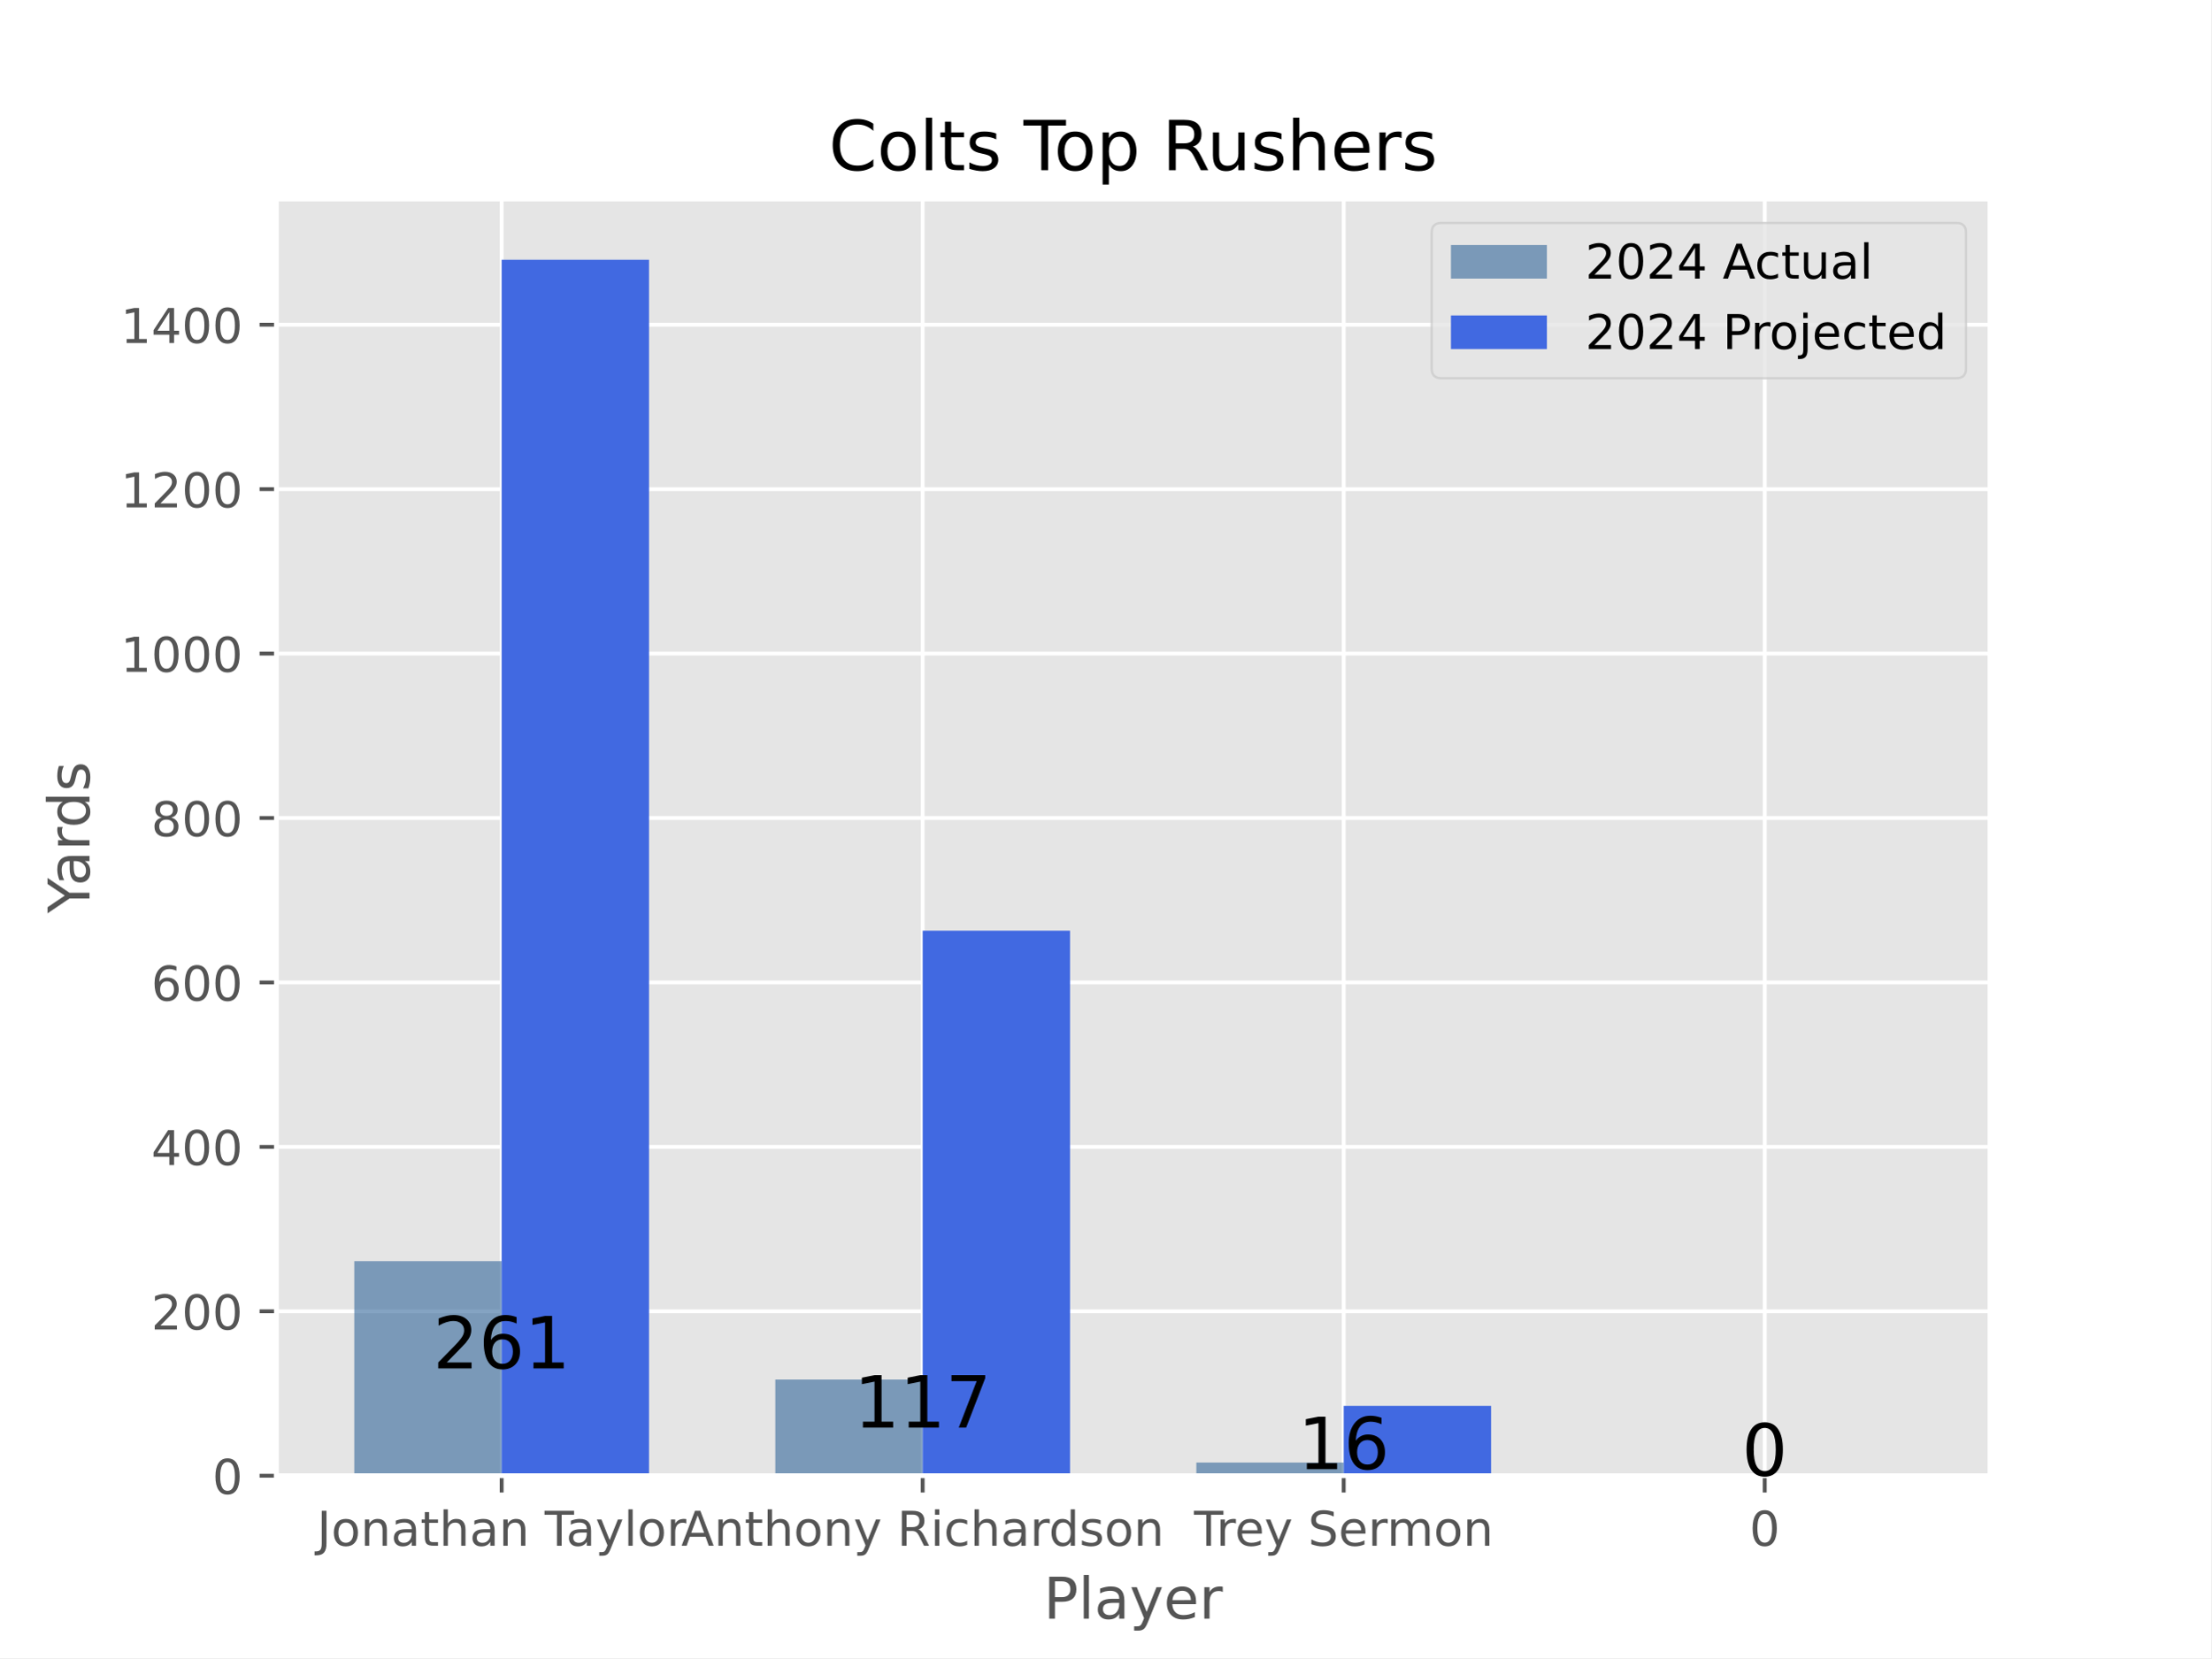
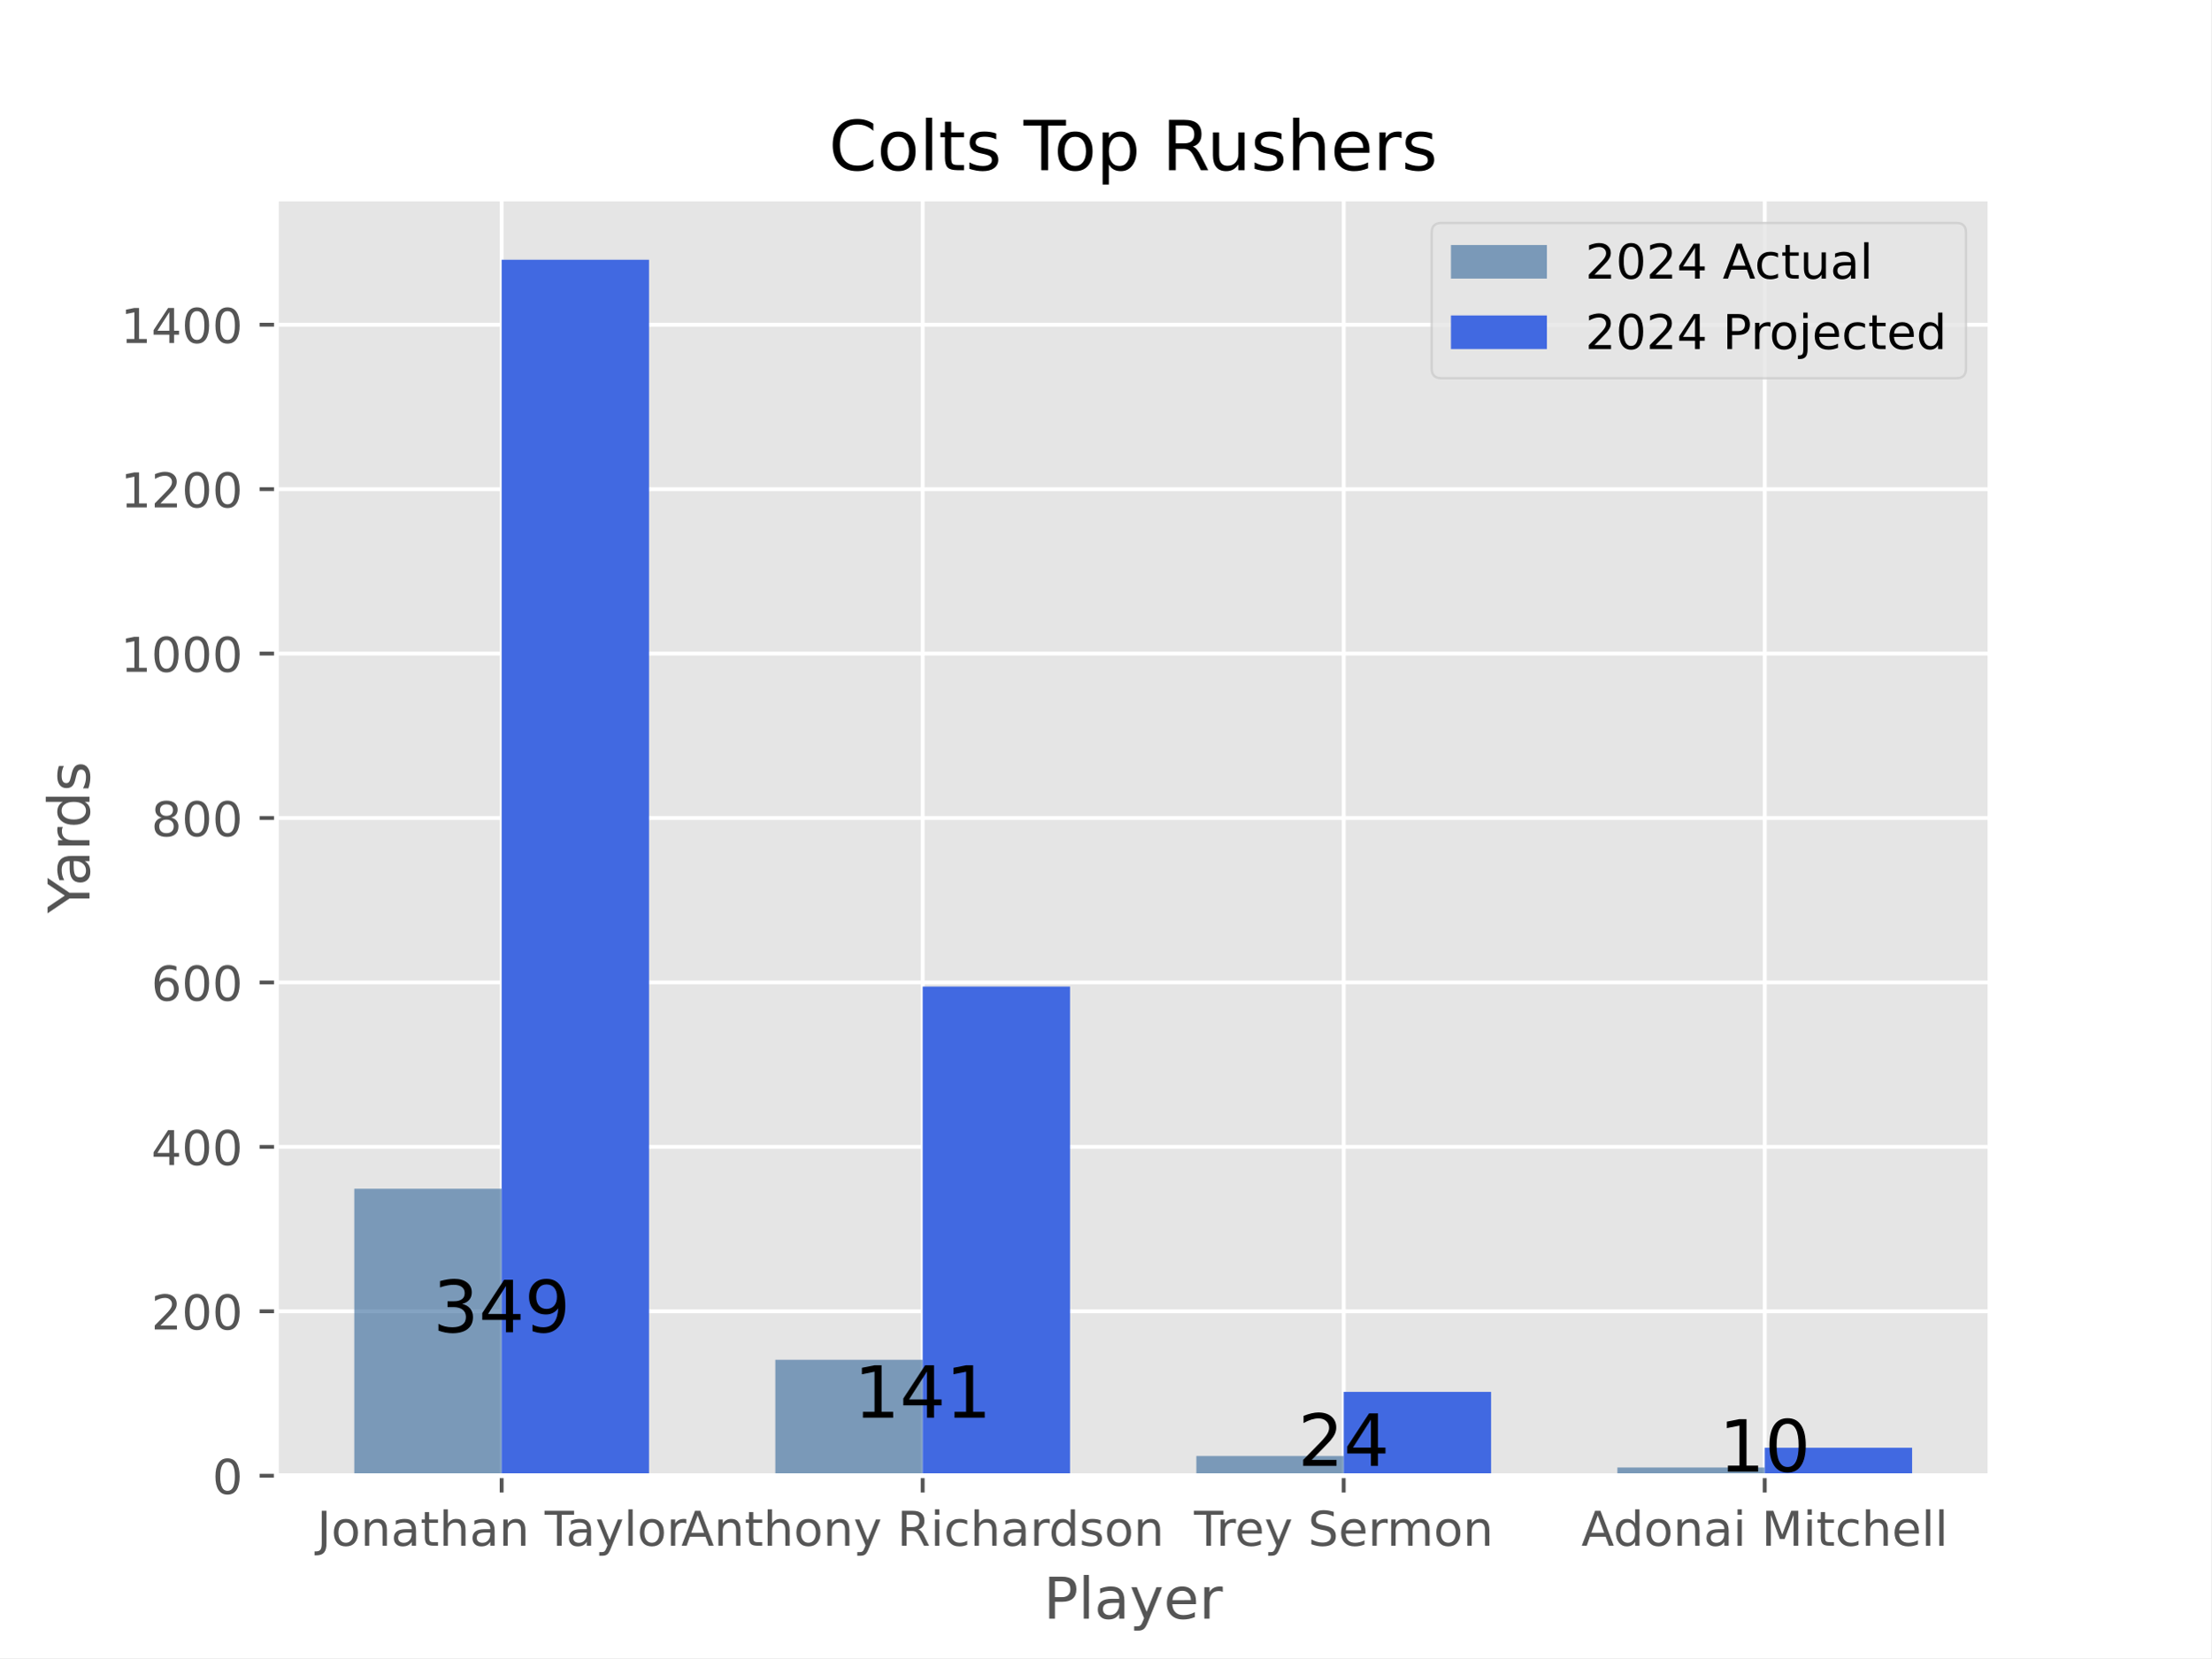
<svg xmlns="http://www.w3.org/2000/svg" xmlns:xlink="http://www.w3.org/1999/xlink" width="460.8pt" height="345.6pt" viewBox="0 0 460.8 345.6" version="1.1">
  <defs>
    <style type="text/css">*{stroke-linejoin: round; stroke-linecap: butt}</style>
  </defs>
  <g id="figure_1">
    <g id="patch_1">
      <path d="M 0 345.6  L 460.8 345.6  L 460.8 0  L 0 0  z " style="fill: #ffffff" />
    </g>
    <g id="axes_1">
      <g id="patch_2">
        <path d="M 57.6 307.584  L 414.72 307.584  L 414.72 41.472  L 57.6 41.472  z " style="fill: #e5e5e5" />
      </g>
      <g id="matplotlib.axis_1">
        <g id="xtick_1">
          <g id="line2d_1">
-             <path d="M 104.543 307.584  L 104.543 41.472  " clip-path="url(#p1ad3426252)" style="fill: none; stroke: #ffffff; stroke-width: 0.8; stroke-linecap: square" />
+             <path d="M 104.543 307.584  L 104.543 41.472  " clip-path="url(#pc66c297c2c)" style="fill: none; stroke: #ffffff; stroke-width: 0.8; stroke-linecap: square" />
          </g>
          <g id="line2d_2">
            <defs>
-               <path id="md86fd05b37" d="M 0 0  L 0 3.5  " style="stroke: #555555; stroke-width: 0.8" />
+               <path id="m00973cc749" d="M 0 0  L 0 3.5  " style="stroke: #555555; stroke-width: 0.8" />
            </defs>
            <g>
-               <use xlink:href="#md86fd05b37" x="104.543" y="307.584" style="fill: #555555; stroke: #555555; stroke-width: 0.8" />
+               <use xlink:href="#m00973cc749" x="104.543" y="307.584" style="fill: #555555; stroke: #555555; stroke-width: 0.8" />
            </g>
          </g>
          <g id="text_1">
            <g style="fill: #555555" transform="translate(66.06907 322.1824) scale(0.1 -0.1)">
              <defs>
                <path id="DejaVuSans-4a" d="M 628 4666  L 1259 4666  L 1259 325  Q 1259 -519 939 -900  Q 619 -1281 -91 -1281  L -331 -1281  L -331 -750  L -134 -750  Q 284 -750 456 -515  Q 628 -281 628 325  L 628 4666  z " transform="scale(0.015625)" />
                <path id="DejaVuSans-6f" d="M 1959 3097  Q 1497 3097 1228 2736  Q 959 2375 959 1747  Q 959 1119 1226 758  Q 1494 397 1959 397  Q 2419 397 2687 759  Q 2956 1122 2956 1747  Q 2956 2369 2687 2733  Q 2419 3097 1959 3097  z M 1959 3584  Q 2709 3584 3137 3096  Q 3566 2609 3566 1747  Q 3566 888 3137 398  Q 2709 -91 1959 -91  Q 1206 -91 779 398  Q 353 888 353 1747  Q 353 2609 779 3096  Q 1206 3584 1959 3584  z " transform="scale(0.015625)" />
                <path id="DejaVuSans-6e" d="M 3513 2113  L 3513 0  L 2938 0  L 2938 2094  Q 2938 2591 2744 2837  Q 2550 3084 2163 3084  Q 1697 3084 1428 2787  Q 1159 2491 1159 1978  L 1159 0  L 581 0  L 581 3500  L 1159 3500  L 1159 2956  Q 1366 3272 1645 3428  Q 1925 3584 2291 3584  Q 2894 3584 3203 3211  Q 3513 2838 3513 2113  z " transform="scale(0.015625)" />
                <path id="DejaVuSans-61" d="M 2194 1759  Q 1497 1759 1228 1600  Q 959 1441 959 1056  Q 959 750 1161 570  Q 1363 391 1709 391  Q 2188 391 2477 730  Q 2766 1069 2766 1631  L 2766 1759  L 2194 1759  z M 3341 1997  L 3341 0  L 2766 0  L 2766 531  Q 2569 213 2275 61  Q 1981 -91 1556 -91  Q 1019 -91 701 211  Q 384 513 384 1019  Q 384 1609 779 1909  Q 1175 2209 1959 2209  L 2766 2209  L 2766 2266  Q 2766 2663 2505 2880  Q 2244 3097 1772 3097  Q 1472 3097 1187 3025  Q 903 2953 641 2809  L 641 3341  Q 956 3463 1253 3523  Q 1550 3584 1831 3584  Q 2591 3584 2966 3190  Q 3341 2797 3341 1997  z " transform="scale(0.015625)" />
                <path id="DejaVuSans-74" d="M 1172 4494  L 1172 3500  L 2356 3500  L 2356 3053  L 1172 3053  L 1172 1153  Q 1172 725 1289 603  Q 1406 481 1766 481  L 2356 481  L 2356 0  L 1766 0  Q 1100 0 847 248  Q 594 497 594 1153  L 594 3053  L 172 3053  L 172 3500  L 594 3500  L 594 4494  L 1172 4494  z " transform="scale(0.015625)" />
                <path id="DejaVuSans-68" d="M 3513 2113  L 3513 0  L 2938 0  L 2938 2094  Q 2938 2591 2744 2837  Q 2550 3084 2163 3084  Q 1697 3084 1428 2787  Q 1159 2491 1159 1978  L 1159 0  L 581 0  L 581 4863  L 1159 4863  L 1159 2956  Q 1366 3272 1645 3428  Q 1925 3584 2291 3584  Q 2894 3584 3203 3211  Q 3513 2838 3513 2113  z " transform="scale(0.015625)" />
                <path id="DejaVuSans-20" transform="scale(0.015625)" />
                <path id="DejaVuSans-54" d="M -19 4666  L 3928 4666  L 3928 4134  L 2272 4134  L 2272 0  L 1638 0  L 1638 4134  L -19 4134  L -19 4666  z " transform="scale(0.015625)" />
                <path id="DejaVuSans-79" d="M 2059 -325  Q 1816 -950 1584 -1140  Q 1353 -1331 966 -1331  L 506 -1331  L 506 -850  L 844 -850  Q 1081 -850 1212 -737  Q 1344 -625 1503 -206  L 1606 56  L 191 3500  L 800 3500  L 1894 763  L 2988 3500  L 3597 3500  L 2059 -325  z " transform="scale(0.015625)" />
                <path id="DejaVuSans-6c" d="M 603 4863  L 1178 4863  L 1178 0  L 603 0  L 603 4863  z " transform="scale(0.015625)" />
                <path id="DejaVuSans-72" d="M 2631 2963  Q 2534 3019 2420 3045  Q 2306 3072 2169 3072  Q 1681 3072 1420 2755  Q 1159 2438 1159 1844  L 1159 0  L 581 0  L 581 3500  L 1159 3500  L 1159 2956  Q 1341 3275 1631 3429  Q 1922 3584 2338 3584  Q 2397 3584 2469 3576  Q 2541 3569 2628 3553  L 2631 2963  z " transform="scale(0.015625)" />
              </defs>
              <use xlink:href="#DejaVuSans-4a" />
              <use xlink:href="#DejaVuSans-6f" x="29.492" />
              <use xlink:href="#DejaVuSans-6e" x="90.674" />
              <use xlink:href="#DejaVuSans-61" x="154.053" />
              <use xlink:href="#DejaVuSans-74" x="215.332" />
              <use xlink:href="#DejaVuSans-68" x="254.541" />
              <use xlink:href="#DejaVuSans-61" x="317.92" />
              <use xlink:href="#DejaVuSans-6e" x="379.199" />
              <use xlink:href="#DejaVuSans-20" x="442.578" />
              <use xlink:href="#DejaVuSans-54" x="474.365" />
              <use xlink:href="#DejaVuSans-61" x="518.949" />
              <use xlink:href="#DejaVuSans-79" x="580.229" />
              <use xlink:href="#DejaVuSans-6c" x="639.408" />
              <use xlink:href="#DejaVuSans-6f" x="667.191" />
              <use xlink:href="#DejaVuSans-72" x="728.373" />
            </g>
          </g>
        </g>
        <g id="xtick_2">
          <g id="line2d_3">
-             <path d="M 192.288 307.584  L 192.288 41.472  " clip-path="url(#p1ad3426252)" style="fill: none; stroke: #ffffff; stroke-width: 0.8; stroke-linecap: square" />
+             <path d="M 192.288 307.584  L 192.288 41.472  " clip-path="url(#pc66c297c2c)" style="fill: none; stroke: #ffffff; stroke-width: 0.8; stroke-linecap: square" />
          </g>
          <g id="line2d_4">
            <g>
-               <use xlink:href="#md86fd05b37" x="192.288" y="307.584" style="fill: #555555; stroke: #555555; stroke-width: 0.8" />
+               <use xlink:href="#m00973cc749" x="192.288" y="307.584" style="fill: #555555; stroke: #555555; stroke-width: 0.8" />
            </g>
          </g>
          <g id="text_2">
            <g style="fill: #555555" transform="translate(141.9729 322.1824) scale(0.1 -0.1)">
              <defs>
                <path id="DejaVuSans-41" d="M 2188 4044  L 1331 1722  L 3047 1722  L 2188 4044  z M 1831 4666  L 2547 4666  L 4325 0  L 3669 0  L 3244 1197  L 1141 1197  L 716 0  L 50 0  L 1831 4666  z " transform="scale(0.015625)" />
                <path id="DejaVuSans-52" d="M 2841 2188  Q 3044 2119 3236 1894  Q 3428 1669 3622 1275  L 4263 0  L 3584 0  L 2988 1197  Q 2756 1666 2539 1819  Q 2322 1972 1947 1972  L 1259 1972  L 1259 0  L 628 0  L 628 4666  L 2053 4666  Q 2853 4666 3247 4331  Q 3641 3997 3641 3322  Q 3641 2881 3436 2590  Q 3231 2300 2841 2188  z M 1259 4147  L 1259 2491  L 2053 2491  Q 2509 2491 2742 2702  Q 2975 2913 2975 3322  Q 2975 3731 2742 3939  Q 2509 4147 2053 4147  L 1259 4147  z " transform="scale(0.015625)" />
                <path id="DejaVuSans-69" d="M 603 3500  L 1178 3500  L 1178 0  L 603 0  L 603 3500  z M 603 4863  L 1178 4863  L 1178 4134  L 603 4134  L 603 4863  z " transform="scale(0.015625)" />
                <path id="DejaVuSans-63" d="M 3122 3366  L 3122 2828  Q 2878 2963 2633 3030  Q 2388 3097 2138 3097  Q 1578 3097 1268 2742  Q 959 2388 959 1747  Q 959 1106 1268 751  Q 1578 397 2138 397  Q 2388 397 2633 464  Q 2878 531 3122 666  L 3122 134  Q 2881 22 2623 -34  Q 2366 -91 2075 -91  Q 1284 -91 818 406  Q 353 903 353 1747  Q 353 2603 823 3093  Q 1294 3584 2113 3584  Q 2378 3584 2631 3529  Q 2884 3475 3122 3366  z " transform="scale(0.015625)" />
                <path id="DejaVuSans-64" d="M 2906 2969  L 2906 4863  L 3481 4863  L 3481 0  L 2906 0  L 2906 525  Q 2725 213 2448 61  Q 2172 -91 1784 -91  Q 1150 -91 751 415  Q 353 922 353 1747  Q 353 2572 751 3078  Q 1150 3584 1784 3584  Q 2172 3584 2448 3432  Q 2725 3281 2906 2969  z M 947 1747  Q 947 1113 1208 752  Q 1469 391 1925 391  Q 2381 391 2643 752  Q 2906 1113 2906 1747  Q 2906 2381 2643 2742  Q 2381 3103 1925 3103  Q 1469 3103 1208 2742  Q 947 2381 947 1747  z " transform="scale(0.015625)" />
                <path id="DejaVuSans-73" d="M 2834 3397  L 2834 2853  Q 2591 2978 2328 3040  Q 2066 3103 1784 3103  Q 1356 3103 1142 2972  Q 928 2841 928 2578  Q 928 2378 1081 2264  Q 1234 2150 1697 2047  L 1894 2003  Q 2506 1872 2764 1633  Q 3022 1394 3022 966  Q 3022 478 2636 193  Q 2250 -91 1575 -91  Q 1294 -91 989 -36  Q 684 19 347 128  L 347 722  Q 666 556 975 473  Q 1284 391 1588 391  Q 1994 391 2212 530  Q 2431 669 2431 922  Q 2431 1156 2273 1281  Q 2116 1406 1581 1522  L 1381 1569  Q 847 1681 609 1914  Q 372 2147 372 2553  Q 372 3047 722 3315  Q 1072 3584 1716 3584  Q 2034 3584 2315 3537  Q 2597 3491 2834 3397  z " transform="scale(0.015625)" />
              </defs>
              <use xlink:href="#DejaVuSans-41" />
              <use xlink:href="#DejaVuSans-6e" x="68.408" />
              <use xlink:href="#DejaVuSans-74" x="131.787" />
              <use xlink:href="#DejaVuSans-68" x="170.996" />
              <use xlink:href="#DejaVuSans-6f" x="234.375" />
              <use xlink:href="#DejaVuSans-6e" x="295.557" />
              <use xlink:href="#DejaVuSans-79" x="358.936" />
              <use xlink:href="#DejaVuSans-20" x="418.115" />
              <use xlink:href="#DejaVuSans-52" x="449.902" />
              <use xlink:href="#DejaVuSans-69" x="519.385" />
              <use xlink:href="#DejaVuSans-63" x="547.168" />
              <use xlink:href="#DejaVuSans-68" x="602.148" />
              <use xlink:href="#DejaVuSans-61" x="665.527" />
              <use xlink:href="#DejaVuSans-72" x="726.807" />
              <use xlink:href="#DejaVuSans-64" x="766.17" />
              <use xlink:href="#DejaVuSans-73" x="829.646" />
              <use xlink:href="#DejaVuSans-6f" x="881.746" />
              <use xlink:href="#DejaVuSans-6e" x="942.928" />
            </g>
          </g>
        </g>
        <g id="xtick_3">
          <g id="line2d_5">
-             <path d="M 280.032 307.584  L 280.032 41.472  " clip-path="url(#p1ad3426252)" style="fill: none; stroke: #ffffff; stroke-width: 0.8; stroke-linecap: square" />
+             <path d="M 280.032 307.584  L 280.032 41.472  " clip-path="url(#pc66c297c2c)" style="fill: none; stroke: #ffffff; stroke-width: 0.8; stroke-linecap: square" />
          </g>
          <g id="line2d_6">
            <g>
-               <use xlink:href="#md86fd05b37" x="280.032" y="307.584" style="fill: #555555; stroke: #555555; stroke-width: 0.8" />
+               <use xlink:href="#m00973cc749" x="280.032" y="307.584" style="fill: #555555; stroke: #555555; stroke-width: 0.8" />
            </g>
          </g>
          <g id="text_3">
            <g style="fill: #555555" transform="translate(248.8307 322.1824) scale(0.1 -0.1)">
              <defs>
                <path id="DejaVuSans-65" d="M 3597 1894  L 3597 1613  L 953 1613  Q 991 1019 1311 708  Q 1631 397 2203 397  Q 2534 397 2845 478  Q 3156 559 3463 722  L 3463 178  Q 3153 47 2828 -22  Q 2503 -91 2169 -91  Q 1331 -91 842 396  Q 353 884 353 1716  Q 353 2575 817 3079  Q 1281 3584 2069 3584  Q 2775 3584 3186 3129  Q 3597 2675 3597 1894  z M 3022 2063  Q 3016 2534 2758 2815  Q 2500 3097 2075 3097  Q 1594 3097 1305 2825  Q 1016 2553 972 2059  L 3022 2063  z " transform="scale(0.015625)" />
                <path id="DejaVuSans-53" d="M 3425 4513  L 3425 3897  Q 3066 4069 2747 4153  Q 2428 4238 2131 4238  Q 1616 4238 1336 4038  Q 1056 3838 1056 3469  Q 1056 3159 1242 3001  Q 1428 2844 1947 2747  L 2328 2669  Q 3034 2534 3370 2195  Q 3706 1856 3706 1288  Q 3706 609 3251 259  Q 2797 -91 1919 -91  Q 1588 -91 1214 -16  Q 841 59 441 206  L 441 856  Q 825 641 1194 531  Q 1563 422 1919 422  Q 2459 422 2753 634  Q 3047 847 3047 1241  Q 3047 1584 2836 1778  Q 2625 1972 2144 2069  L 1759 2144  Q 1053 2284 737 2584  Q 422 2884 422 3419  Q 422 4038 858 4394  Q 1294 4750 2059 4750  Q 2388 4750 2728 4690  Q 3069 4631 3425 4513  z " transform="scale(0.015625)" />
                <path id="DejaVuSans-6d" d="M 3328 2828  Q 3544 3216 3844 3400  Q 4144 3584 4550 3584  Q 5097 3584 5394 3201  Q 5691 2819 5691 2113  L 5691 0  L 5113 0  L 5113 2094  Q 5113 2597 4934 2840  Q 4756 3084 4391 3084  Q 3944 3084 3684 2787  Q 3425 2491 3425 1978  L 3425 0  L 2847 0  L 2847 2094  Q 2847 2600 2669 2842  Q 2491 3084 2119 3084  Q 1678 3084 1418 2786  Q 1159 2488 1159 1978  L 1159 0  L 581 0  L 581 3500  L 1159 3500  L 1159 2956  Q 1356 3278 1631 3431  Q 1906 3584 2284 3584  Q 2666 3584 2933 3390  Q 3200 3197 3328 2828  z " transform="scale(0.015625)" />
              </defs>
              <use xlink:href="#DejaVuSans-54" />
              <use xlink:href="#DejaVuSans-72" x="46.334" />
              <use xlink:href="#DejaVuSans-65" x="85.197" />
              <use xlink:href="#DejaVuSans-79" x="146.721" />
              <use xlink:href="#DejaVuSans-20" x="205.9" />
              <use xlink:href="#DejaVuSans-53" x="237.688" />
              <use xlink:href="#DejaVuSans-65" x="301.164" />
              <use xlink:href="#DejaVuSans-72" x="362.688" />
              <use xlink:href="#DejaVuSans-6d" x="402.051" />
              <use xlink:href="#DejaVuSans-6f" x="499.463" />
              <use xlink:href="#DejaVuSans-6e" x="560.645" />
            </g>
          </g>
        </g>
        <g id="xtick_4">
          <g id="line2d_7">
-             <path d="M 367.777 307.584  L 367.777 41.472  " clip-path="url(#p1ad3426252)" style="fill: none; stroke: #ffffff; stroke-width: 0.8; stroke-linecap: square" />
+             <path d="M 367.777 307.584  L 367.777 41.472  " clip-path="url(#pc66c297c2c)" style="fill: none; stroke: #ffffff; stroke-width: 0.8; stroke-linecap: square" />
          </g>
          <g id="line2d_8">
            <g>
-               <use xlink:href="#md86fd05b37" x="367.777" y="307.584" style="fill: #555555; stroke: #555555; stroke-width: 0.8" />
+               <use xlink:href="#m00973cc749" x="367.777" y="307.584" style="fill: #555555; stroke: #555555; stroke-width: 0.8" />
            </g>
          </g>
          <g id="text_4">
-             <g style="fill: #555555" transform="translate(364.5955 322.1824) scale(0.1 -0.1)">
-               <defs>
-                 <path id="DejaVuSans-30" d="M 2034 4250  Q 1547 4250 1301 3770  Q 1056 3291 1056 2328  Q 1056 1369 1301 889  Q 1547 409 2034 409  Q 2525 409 2770 889  Q 3016 1369 3016 2328  Q 3016 3291 2770 3770  Q 2525 4250 2034 4250  z M 2034 4750  Q 2819 4750 3233 4129  Q 3647 3509 3647 2328  Q 3647 1150 3233 529  Q 2819 -91 2034 -91  Q 1250 -91 836 529  Q 422 1150 422 2328  Q 422 3509 836 4129  Q 1250 4750 2034 4750  z " transform="scale(0.015625)" />
-               </defs>
-               <use xlink:href="#DejaVuSans-30" />
+             <g style="fill: #555555" transform="translate(329.5634 322.1824) scale(0.1 -0.1)">
+               <defs>
+                 <path id="DejaVuSans-4d" d="M 628 4666  L 1569 4666  L 2759 1491  L 3956 4666  L 4897 4666  L 4897 0  L 4281 0  L 4281 4097  L 3078 897  L 2444 897  L 1241 4097  L 1241 0  L 628 0  L 628 4666  z " transform="scale(0.015625)" />
+               </defs>
+               <use xlink:href="#DejaVuSans-41" />
+               <use xlink:href="#DejaVuSans-64" x="66.658" />
+               <use xlink:href="#DejaVuSans-6f" x="130.135" />
+               <use xlink:href="#DejaVuSans-6e" x="191.316" />
+               <use xlink:href="#DejaVuSans-61" x="254.695" />
+               <use xlink:href="#DejaVuSans-69" x="315.975" />
+               <use xlink:href="#DejaVuSans-20" x="343.758" />
+               <use xlink:href="#DejaVuSans-4d" x="375.545" />
+               <use xlink:href="#DejaVuSans-69" x="461.824" />
+               <use xlink:href="#DejaVuSans-74" x="489.607" />
+               <use xlink:href="#DejaVuSans-63" x="528.816" />
+               <use xlink:href="#DejaVuSans-68" x="583.797" />
+               <use xlink:href="#DejaVuSans-65" x="647.176" />
+               <use xlink:href="#DejaVuSans-6c" x="708.699" />
+               <use xlink:href="#DejaVuSans-6c" x="736.482" />
            </g>
          </g>
        </g>
        <g id="text_5">
          <g style="fill: #555555" transform="translate(217.4888 337.3802) scale(0.12 -0.12)">
            <defs>
              <path id="DejaVuSans-50" d="M 1259 4147  L 1259 2394  L 2053 2394  Q 2494 2394 2734 2622  Q 2975 2850 2975 3272  Q 2975 3691 2734 3919  Q 2494 4147 2053 4147  L 1259 4147  z M 628 4666  L 2053 4666  Q 2838 4666 3239 4311  Q 3641 3956 3641 3272  Q 3641 2581 3239 2228  Q 2838 1875 2053 1875  L 1259 1875  L 1259 0  L 628 0  L 628 4666  z " transform="scale(0.015625)" />
            </defs>
            <use xlink:href="#DejaVuSans-50" />
            <use xlink:href="#DejaVuSans-6c" x="60.303" />
            <use xlink:href="#DejaVuSans-61" x="88.086" />
            <use xlink:href="#DejaVuSans-79" x="149.365" />
            <use xlink:href="#DejaVuSans-65" x="208.545" />
            <use xlink:href="#DejaVuSans-72" x="270.068" />
          </g>
        </g>
      </g>
      <g id="matplotlib.axis_2">
        <g id="ytick_1">
          <g id="line2d_9">
-             <path d="M 57.6 307.584  L 414.72 307.584  " clip-path="url(#p1ad3426252)" style="fill: none; stroke: #ffffff; stroke-width: 0.8; stroke-linecap: square" />
+             <path d="M 57.6 307.584  L 414.72 307.584  " clip-path="url(#pc66c297c2c)" style="fill: none; stroke: #ffffff; stroke-width: 0.8; stroke-linecap: square" />
          </g>
          <g id="line2d_10">
            <defs>
-               <path id="m810aca1643" d="M 0 0  L -3.5 0  " style="stroke: #555555; stroke-width: 0.8" />
+               <path id="m9763c1f5eb" d="M 0 0  L -3.5 0  " style="stroke: #555555; stroke-width: 0.8" />
            </defs>
            <g>
-               <use xlink:href="#m810aca1643" x="57.6" y="307.584" style="fill: #555555; stroke: #555555; stroke-width: 0.8" />
+               <use xlink:href="#m9763c1f5eb" x="57.6" y="307.584" style="fill: #555555; stroke: #555555; stroke-width: 0.8" />
            </g>
          </g>
          <g id="text_6">
            <g style="fill: #555555" transform="translate(44.2375 311.3832) scale(0.1 -0.1)">
+               <defs>
+                 <path id="DejaVuSans-30" d="M 2034 4250  Q 1547 4250 1301 3770  Q 1056 3291 1056 2328  Q 1056 1369 1301 889  Q 1547 409 2034 409  Q 2525 409 2770 889  Q 3016 1369 3016 2328  Q 3016 3291 2770 3770  Q 2525 4250 2034 4250  z M 2034 4750  Q 2819 4750 3233 4129  Q 3647 3509 3647 2328  Q 3647 1150 3233 529  Q 2819 -91 2034 -91  Q 1250 -91 836 529  Q 422 1150 422 2328  Q 422 3509 836 4129  Q 1250 4750 2034 4750  z " transform="scale(0.015625)" />
+               </defs>
              <use xlink:href="#DejaVuSans-30" />
            </g>
          </g>
        </g>
        <g id="ytick_2">
          <g id="line2d_11">
-             <path d="M 57.6 273.312  L 414.72 273.312  " clip-path="url(#p1ad3426252)" style="fill: none; stroke: #ffffff; stroke-width: 0.8; stroke-linecap: square" />
+             <path d="M 57.6 273.312  L 414.72 273.312  " clip-path="url(#pc66c297c2c)" style="fill: none; stroke: #ffffff; stroke-width: 0.8; stroke-linecap: square" />
          </g>
          <g id="line2d_12">
            <g>
-               <use xlink:href="#m810aca1643" x="57.6" y="273.312" style="fill: #555555; stroke: #555555; stroke-width: 0.8" />
+               <use xlink:href="#m9763c1f5eb" x="57.6" y="273.312" style="fill: #555555; stroke: #555555; stroke-width: 0.8" />
            </g>
          </g>
          <g id="text_7">
            <g style="fill: #555555" transform="translate(31.5125 277.1114) scale(0.1 -0.1)">
              <defs>
                <path id="DejaVuSans-32" d="M 1228 531  L 3431 531  L 3431 0  L 469 0  L 469 531  Q 828 903 1448 1529  Q 2069 2156 2228 2338  Q 2531 2678 2651 2914  Q 2772 3150 2772 3378  Q 2772 3750 2511 3984  Q 2250 4219 1831 4219  Q 1534 4219 1204 4116  Q 875 4013 500 3803  L 500 4441  Q 881 4594 1212 4672  Q 1544 4750 1819 4750  Q 2544 4750 2975 4387  Q 3406 4025 3406 3419  Q 3406 3131 3298 2873  Q 3191 2616 2906 2266  Q 2828 2175 2409 1742  Q 1991 1309 1228 531  z " transform="scale(0.015625)" />
              </defs>
              <use xlink:href="#DejaVuSans-32" />
              <use xlink:href="#DejaVuSans-30" x="63.623" />
              <use xlink:href="#DejaVuSans-30" x="127.246" />
            </g>
          </g>
        </g>
        <g id="ytick_3">
          <g id="line2d_13">
-             <path d="M 57.6 239.04  L 414.72 239.04  " clip-path="url(#p1ad3426252)" style="fill: none; stroke: #ffffff; stroke-width: 0.8; stroke-linecap: square" />
+             <path d="M 57.6 239.04  L 414.72 239.04  " clip-path="url(#pc66c297c2c)" style="fill: none; stroke: #ffffff; stroke-width: 0.8; stroke-linecap: square" />
          </g>
          <g id="line2d_14">
            <g>
-               <use xlink:href="#m810aca1643" x="57.6" y="239.04" style="fill: #555555; stroke: #555555; stroke-width: 0.8" />
+               <use xlink:href="#m9763c1f5eb" x="57.6" y="239.04" style="fill: #555555; stroke: #555555; stroke-width: 0.8" />
            </g>
          </g>
          <g id="text_8">
            <g style="fill: #555555" transform="translate(31.5125 242.8396) scale(0.1 -0.1)">
              <defs>
                <path id="DejaVuSans-34" d="M 2419 4116  L 825 1625  L 2419 1625  L 2419 4116  z M 2253 4666  L 3047 4666  L 3047 1625  L 3713 1625  L 3713 1100  L 3047 1100  L 3047 0  L 2419 0  L 2419 1100  L 313 1100  L 313 1709  L 2253 4666  z " transform="scale(0.015625)" />
              </defs>
              <use xlink:href="#DejaVuSans-34" />
              <use xlink:href="#DejaVuSans-30" x="63.623" />
              <use xlink:href="#DejaVuSans-30" x="127.246" />
            </g>
          </g>
        </g>
        <g id="ytick_4">
          <g id="line2d_15">
-             <path d="M 57.6 204.769  L 414.72 204.769  " clip-path="url(#p1ad3426252)" style="fill: none; stroke: #ffffff; stroke-width: 0.8; stroke-linecap: square" />
+             <path d="M 57.6 204.769  L 414.72 204.769  " clip-path="url(#pc66c297c2c)" style="fill: none; stroke: #ffffff; stroke-width: 0.8; stroke-linecap: square" />
          </g>
          <g id="line2d_16">
            <g>
-               <use xlink:href="#m810aca1643" x="57.6" y="204.769" style="fill: #555555; stroke: #555555; stroke-width: 0.8" />
+               <use xlink:href="#m9763c1f5eb" x="57.6" y="204.769" style="fill: #555555; stroke: #555555; stroke-width: 0.8" />
            </g>
          </g>
          <g id="text_9">
            <g style="fill: #555555" transform="translate(31.5125 208.5678) scale(0.1 -0.1)">
              <defs>
                <path id="DejaVuSans-36" d="M 2113 2584  Q 1688 2584 1439 2293  Q 1191 2003 1191 1497  Q 1191 994 1439 701  Q 1688 409 2113 409  Q 2538 409 2786 701  Q 3034 994 3034 1497  Q 3034 2003 2786 2293  Q 2538 2584 2113 2584  z M 3366 4563  L 3366 3988  Q 3128 4100 2886 4159  Q 2644 4219 2406 4219  Q 1781 4219 1451 3797  Q 1122 3375 1075 2522  Q 1259 2794 1537 2939  Q 1816 3084 2150 3084  Q 2853 3084 3261 2657  Q 3669 2231 3669 1497  Q 3669 778 3244 343  Q 2819 -91 2113 -91  Q 1303 -91 875 529  Q 447 1150 447 2328  Q 447 3434 972 4092  Q 1497 4750 2381 4750  Q 2619 4750 2861 4703  Q 3103 4656 3366 4563  z " transform="scale(0.015625)" />
              </defs>
              <use xlink:href="#DejaVuSans-36" />
              <use xlink:href="#DejaVuSans-30" x="63.623" />
              <use xlink:href="#DejaVuSans-30" x="127.246" />
            </g>
          </g>
        </g>
        <g id="ytick_5">
          <g id="line2d_17">
-             <path d="M 57.6 170.497  L 414.72 170.497  " clip-path="url(#p1ad3426252)" style="fill: none; stroke: #ffffff; stroke-width: 0.8; stroke-linecap: square" />
+             <path d="M 57.6 170.497  L 414.72 170.497  " clip-path="url(#pc66c297c2c)" style="fill: none; stroke: #ffffff; stroke-width: 0.8; stroke-linecap: square" />
          </g>
          <g id="line2d_18">
            <g>
-               <use xlink:href="#m810aca1643" x="57.6" y="170.497" style="fill: #555555; stroke: #555555; stroke-width: 0.8" />
+               <use xlink:href="#m9763c1f5eb" x="57.6" y="170.497" style="fill: #555555; stroke: #555555; stroke-width: 0.8" />
            </g>
          </g>
          <g id="text_10">
            <g style="fill: #555555" transform="translate(31.5125 174.296) scale(0.1 -0.1)">
              <defs>
                <path id="DejaVuSans-38" d="M 2034 2216  Q 1584 2216 1326 1975  Q 1069 1734 1069 1313  Q 1069 891 1326 650  Q 1584 409 2034 409  Q 2484 409 2743 651  Q 3003 894 3003 1313  Q 3003 1734 2745 1975  Q 2488 2216 2034 2216  z M 1403 2484  Q 997 2584 770 2862  Q 544 3141 544 3541  Q 544 4100 942 4425  Q 1341 4750 2034 4750  Q 2731 4750 3128 4425  Q 3525 4100 3525 3541  Q 3525 3141 3298 2862  Q 3072 2584 2669 2484  Q 3125 2378 3379 2068  Q 3634 1759 3634 1313  Q 3634 634 3220 271  Q 2806 -91 2034 -91  Q 1263 -91 848 271  Q 434 634 434 1313  Q 434 1759 690 2068  Q 947 2378 1403 2484  z M 1172 3481  Q 1172 3119 1398 2916  Q 1625 2713 2034 2713  Q 2441 2713 2670 2916  Q 2900 3119 2900 3481  Q 2900 3844 2670 4047  Q 2441 4250 2034 4250  Q 1625 4250 1398 4047  Q 1172 3844 1172 3481  z " transform="scale(0.015625)" />
              </defs>
              <use xlink:href="#DejaVuSans-38" />
              <use xlink:href="#DejaVuSans-30" x="63.623" />
              <use xlink:href="#DejaVuSans-30" x="127.246" />
            </g>
          </g>
        </g>
        <g id="ytick_6">
          <g id="line2d_19">
-             <path d="M 57.6 136.225  L 414.72 136.225  " clip-path="url(#p1ad3426252)" style="fill: none; stroke: #ffffff; stroke-width: 0.8; stroke-linecap: square" />
+             <path d="M 57.6 136.225  L 414.72 136.225  " clip-path="url(#pc66c297c2c)" style="fill: none; stroke: #ffffff; stroke-width: 0.8; stroke-linecap: square" />
          </g>
          <g id="line2d_20">
            <g>
-               <use xlink:href="#m810aca1643" x="57.6" y="136.225" style="fill: #555555; stroke: #555555; stroke-width: 0.8" />
+               <use xlink:href="#m9763c1f5eb" x="57.6" y="136.225" style="fill: #555555; stroke: #555555; stroke-width: 0.8" />
            </g>
          </g>
          <g id="text_11">
            <g style="fill: #555555" transform="translate(25.15 140.0242) scale(0.1 -0.1)">
              <defs>
                <path id="DejaVuSans-31" d="M 794 531  L 1825 531  L 1825 4091  L 703 3866  L 703 4441  L 1819 4666  L 2450 4666  L 2450 531  L 3481 531  L 3481 0  L 794 0  L 794 531  z " transform="scale(0.015625)" />
              </defs>
              <use xlink:href="#DejaVuSans-31" />
              <use xlink:href="#DejaVuSans-30" x="63.623" />
              <use xlink:href="#DejaVuSans-30" x="127.246" />
              <use xlink:href="#DejaVuSans-30" x="190.869" />
            </g>
          </g>
        </g>
        <g id="ytick_7">
          <g id="line2d_21">
-             <path d="M 57.6 101.953  L 414.72 101.953  " clip-path="url(#p1ad3426252)" style="fill: none; stroke: #ffffff; stroke-width: 0.8; stroke-linecap: square" />
+             <path d="M 57.6 101.953  L 414.72 101.953  " clip-path="url(#pc66c297c2c)" style="fill: none; stroke: #ffffff; stroke-width: 0.8; stroke-linecap: square" />
          </g>
          <g id="line2d_22">
            <g>
-               <use xlink:href="#m810aca1643" x="57.6" y="101.953" style="fill: #555555; stroke: #555555; stroke-width: 0.8" />
+               <use xlink:href="#m9763c1f5eb" x="57.6" y="101.953" style="fill: #555555; stroke: #555555; stroke-width: 0.8" />
            </g>
          </g>
          <g id="text_12">
            <g style="fill: #555555" transform="translate(25.15 105.7524) scale(0.1 -0.1)">
              <use xlink:href="#DejaVuSans-31" />
              <use xlink:href="#DejaVuSans-32" x="63.623" />
              <use xlink:href="#DejaVuSans-30" x="127.246" />
              <use xlink:href="#DejaVuSans-30" x="190.869" />
            </g>
          </g>
        </g>
        <g id="ytick_8">
          <g id="line2d_23">
-             <path d="M 57.6 67.681  L 414.72 67.681  " clip-path="url(#p1ad3426252)" style="fill: none; stroke: #ffffff; stroke-width: 0.8; stroke-linecap: square" />
+             <path d="M 57.6 67.681  L 414.72 67.681  " clip-path="url(#pc66c297c2c)" style="fill: none; stroke: #ffffff; stroke-width: 0.8; stroke-linecap: square" />
          </g>
          <g id="line2d_24">
            <g>
-               <use xlink:href="#m810aca1643" x="57.6" y="67.681" style="fill: #555555; stroke: #555555; stroke-width: 0.8" />
+               <use xlink:href="#m9763c1f5eb" x="57.6" y="67.681" style="fill: #555555; stroke: #555555; stroke-width: 0.8" />
            </g>
          </g>
          <g id="text_13">
            <g style="fill: #555555" transform="translate(25.15 71.48058) scale(0.1 -0.1)">
              <use xlink:href="#DejaVuSans-31" />
              <use xlink:href="#DejaVuSans-34" x="63.623" />
              <use xlink:href="#DejaVuSans-30" x="127.246" />
              <use xlink:href="#DejaVuSans-30" x="190.869" />
            </g>
          </g>
        </g>
        <g id="text_14">
          <g style="fill: #555555" transform="translate(18.65438 190.3408) rotate(-90) scale(0.12 -0.12)">
            <defs>
              <path id="DejaVuSans-59" d="M -13 4666  L 666 4666  L 1959 2747  L 3244 4666  L 3922 4666  L 2272 2222  L 2272 0  L 1638 0  L 1638 2222  L -13 4666  z " transform="scale(0.015625)" />
            </defs>
            <use xlink:href="#DejaVuSans-59" />
            <use xlink:href="#DejaVuSans-61" x="47.334" />
            <use xlink:href="#DejaVuSans-72" x="108.613" />
            <use xlink:href="#DejaVuSans-64" x="147.977" />
            <use xlink:href="#DejaVuSans-73" x="211.453" />
          </g>
        </g>
      </g>
      <g id="patch_3">
-         <path d="M 73.833 307.584  L 104.543 307.584  L 104.543 262.859  L 73.833 262.859  z " clip-path="url(#p1ad3426252)" style="fill: #336699; fill-opacity: 0.6" />
+         <path d="M 73.833 307.584  L 104.543 307.584  L 104.543 247.78  L 73.833 247.78  z " clip-path="url(#pc66c297c2c)" style="fill: #336699; fill-opacity: 0.6" />
      </g>
      <g id="patch_4">
-         <path d="M 161.577 307.584  L 192.288 307.584  L 192.288 287.535  L 161.577 287.535  z " clip-path="url(#p1ad3426252)" style="fill: #336699; fill-opacity: 0.6" />
+         <path d="M 161.577 307.584  L 192.288 307.584  L 192.288 283.422  L 161.577 283.422  z " clip-path="url(#pc66c297c2c)" style="fill: #336699; fill-opacity: 0.6" />
      </g>
      <g id="patch_5">
-         <path d="M 249.322 307.584  L 280.032 307.584  L 280.032 304.842  L 249.322 304.842  z " clip-path="url(#p1ad3426252)" style="fill: #336699; fill-opacity: 0.6" />
+         <path d="M 249.322 307.584  L 280.032 307.584  L 280.032 303.471  L 249.322 303.471  z " clip-path="url(#pc66c297c2c)" style="fill: #336699; fill-opacity: 0.6" />
      </g>
      <g id="patch_6">
-         <path d="M 337.066 307.584  L 367.777 307.584  L 367.777 307.584  L 337.066 307.584  z " clip-path="url(#p1ad3426252)" style="fill: #336699; fill-opacity: 0.6" />
+         <path d="M 337.066 307.584  L 367.777 307.584  L 367.777 305.87  L 337.066 305.87  z " clip-path="url(#pc66c297c2c)" style="fill: #336699; fill-opacity: 0.6" />
      </g>
      <g id="patch_7">
-         <path d="M 104.543 307.584  L 135.254 307.584  L 135.254 54.144  L 104.543 54.144  z " clip-path="url(#p1ad3426252)" style="fill: #4169e1" />
+         <path d="M 104.543 307.584  L 135.254 307.584  L 135.254 54.144  L 104.543 54.144  z " clip-path="url(#pc66c297c2c)" style="fill: #4169e1" />
      </g>
      <g id="patch_8">
-         <path d="M 192.288 307.584  L 222.998 307.584  L 222.998 193.973  L 192.288 193.973  z " clip-path="url(#p1ad3426252)" style="fill: #4169e1" />
+         <path d="M 192.288 307.584  L 222.998 307.584  L 222.998 205.625  L 192.288 205.625  z " clip-path="url(#pc66c297c2c)" style="fill: #4169e1" />
      </g>
      <g id="patch_9">
-         <path d="M 280.032 307.584  L 310.743 307.584  L 310.743 293.018  L 280.032 293.018  z " clip-path="url(#p1ad3426252)" style="fill: #4169e1" />
+         <path d="M 280.032 307.584  L 310.743 307.584  L 310.743 290.105  L 280.032 290.105  z " clip-path="url(#pc66c297c2c)" style="fill: #4169e1" />
      </g>
      <g id="patch_10">
-         <path d="M 367.777 307.584  L 398.487 307.584  L 398.487 307.584  L 367.777 307.584  z " clip-path="url(#p1ad3426252)" style="fill: #4169e1" />
+         <path d="M 367.777 307.584  L 398.487 307.584  L 398.487 301.758  L 367.777 301.758  z " clip-path="url(#pc66c297c2c)" style="fill: #4169e1" />
      </g>
      <g id="patch_11">
        <path d="M 57.6 307.584  L 57.6 41.472  " style="fill: none; stroke: #ffffff; stroke-linejoin: miter; stroke-linecap: square" />
      </g>
      <g id="patch_12">
        <path d="M 414.72 307.584  L 414.72 41.472  " style="fill: none; stroke: #ffffff; stroke-linejoin: miter; stroke-linecap: square" />
      </g>
      <g id="patch_13">
        <path d="M 57.6 307.584  L 414.72 307.584  " style="fill: none; stroke: #ffffff; stroke-linejoin: miter; stroke-linecap: square" />
      </g>
      <g id="patch_14">
        <path d="M 57.6 41.472  L 414.72 41.472  " style="fill: none; stroke: #ffffff; stroke-linejoin: miter; stroke-linecap: square" />
      </g>
      <g id="text_15">
-         <g transform="translate(90.22767 285.2216) scale(0.15 -0.15)">
+         <g transform="translate(90.22767 277.6818) scale(0.15 -0.15)">
+           <defs>
+             <path id="DejaVuSans-33" d="M 2597 2516  Q 3050 2419 3304 2112  Q 3559 1806 3559 1356  Q 3559 666 3084 287  Q 2609 -91 1734 -91  Q 1441 -91 1130 -33  Q 819 25 488 141  L 488 750  Q 750 597 1062 519  Q 1375 441 1716 441  Q 2309 441 2620 675  Q 2931 909 2931 1356  Q 2931 1769 2642 2001  Q 2353 2234 1838 2234  L 1294 2234  L 1294 2753  L 1863 2753  Q 2328 2753 2575 2939  Q 2822 3125 2822 3475  Q 2822 3834 2567 4026  Q 2313 4219 1838 4219  Q 1578 4219 1281 4162  Q 984 4106 628 3988  L 628 4550  Q 988 4650 1302 4700  Q 1616 4750 1894 4750  Q 2613 4750 3031 4423  Q 3450 4097 3450 3541  Q 3450 3153 3228 2886  Q 3006 2619 2597 2516  z " transform="scale(0.015625)" />
+             <path id="DejaVuSans-39" d="M 703 97  L 703 672  Q 941 559 1184 500  Q 1428 441 1663 441  Q 2288 441 2617 861  Q 2947 1281 2994 2138  Q 2813 1869 2534 1725  Q 2256 1581 1919 1581  Q 1219 1581 811 2004  Q 403 2428 403 3163  Q 403 3881 828 4315  Q 1253 4750 1959 4750  Q 2769 4750 3195 4129  Q 3622 3509 3622 2328  Q 3622 1225 3098 567  Q 2575 -91 1691 -91  Q 1453 -91 1209 -44  Q 966 3 703 97  z M 1959 2075  Q 2384 2075 2632 2365  Q 2881 2656 2881 3163  Q 2881 3666 2632 3958  Q 2384 4250 1959 4250  Q 1534 4250 1286 3958  Q 1038 3666 1038 3163  Q 1038 2656 1286 2365  Q 1534 2075 1959 2075  z " transform="scale(0.015625)" />
+           </defs>
+           <use xlink:href="#DejaVuSans-33" />
+           <use xlink:href="#DejaVuSans-34" x="63.623" />
+           <use xlink:href="#DejaVuSans-39" x="127.246" />
+         </g>
+       </g>
+       <g id="text_16">
+         <g transform="translate(177.9721 295.5032) scale(0.15 -0.15)">
+           <use xlink:href="#DejaVuSans-31" />
+           <use xlink:href="#DejaVuSans-34" x="63.623" />
+           <use xlink:href="#DejaVuSans-31" x="127.246" />
+         </g>
+       </g>
+       <g id="text_17">
+         <g transform="translate(270.4885 305.5277) scale(0.15 -0.15)">
          <use xlink:href="#DejaVuSans-32" />
-           <use xlink:href="#DejaVuSans-36" x="63.623" />
-           <use xlink:href="#DejaVuSans-31" x="127.246" />
-         </g>
-       </g>
-       <g id="text_16">
-         <g transform="translate(177.9721 297.5595) scale(0.15 -0.15)">
-           <defs>
-             <path id="DejaVuSans-37" d="M 525 4666  L 3525 4666  L 3525 4397  L 1831 0  L 1172 0  L 2766 4134  L 525 4134  L 525 4666  z " transform="scale(0.015625)" />
-           </defs>
+           <use xlink:href="#DejaVuSans-34" x="63.623" />
+         </g>
+       </g>
+       <g id="text_18">
+         <g transform="translate(358.233 306.7272) scale(0.15 -0.15)">
          <use xlink:href="#DejaVuSans-31" />
-           <use xlink:href="#DejaVuSans-31" x="63.623" />
-           <use xlink:href="#DejaVuSans-37" x="127.246" />
-         </g>
-       </g>
-       <g id="text_17">
-         <g transform="translate(270.4885 306.2131) scale(0.15 -0.15)">
-           <use xlink:href="#DejaVuSans-31" />
-           <use xlink:href="#DejaVuSans-36" x="63.623" />
-         </g>
-       </g>
-       <g id="text_18">
-         <g transform="translate(363.0048 307.584) scale(0.15 -0.15)">
-           <use xlink:href="#DejaVuSans-30" />
+           <use xlink:href="#DejaVuSans-30" x="63.623" />
        </g>
      </g>
      <g id="text_19">
        <g transform="translate(172.7303 35.472) scale(0.144 -0.144)">
          <defs>
            <path id="DejaVuSans-43" d="M 4122 4306  L 4122 3641  Q 3803 3938 3442 4084  Q 3081 4231 2675 4231  Q 1875 4231 1450 3742  Q 1025 3253 1025 2328  Q 1025 1406 1450 917  Q 1875 428 2675 428  Q 3081 428 3442 575  Q 3803 722 4122 1019  L 4122 359  Q 3791 134 3420 21  Q 3050 -91 2638 -91  Q 1578 -91 968 557  Q 359 1206 359 2328  Q 359 3453 968 4101  Q 1578 4750 2638 4750  Q 3056 4750 3426 4639  Q 3797 4528 4122 4306  z " transform="scale(0.015625)" />
            <path id="DejaVuSans-70" d="M 1159 525  L 1159 -1331  L 581 -1331  L 581 3500  L 1159 3500  L 1159 2969  Q 1341 3281 1617 3432  Q 1894 3584 2278 3584  Q 2916 3584 3314 3078  Q 3713 2572 3713 1747  Q 3713 922 3314 415  Q 2916 -91 2278 -91  Q 1894 -91 1617 61  Q 1341 213 1159 525  z M 3116 1747  Q 3116 2381 2855 2742  Q 2594 3103 2138 3103  Q 1681 3103 1420 2742  Q 1159 2381 1159 1747  Q 1159 1113 1420 752  Q 1681 391 2138 391  Q 2594 391 2855 752  Q 3116 1113 3116 1747  z " transform="scale(0.015625)" />
            <path id="DejaVuSans-75" d="M 544 1381  L 544 3500  L 1119 3500  L 1119 1403  Q 1119 906 1312 657  Q 1506 409 1894 409  Q 2359 409 2629 706  Q 2900 1003 2900 1516  L 2900 3500  L 3475 3500  L 3475 0  L 2900 0  L 2900 538  Q 2691 219 2414 64  Q 2138 -91 1772 -91  Q 1169 -91 856 284  Q 544 659 544 1381  z M 1991 3584  L 1991 3584  z " transform="scale(0.015625)" />
          </defs>
          <use xlink:href="#DejaVuSans-43" />
          <use xlink:href="#DejaVuSans-6f" x="69.824" />
          <use xlink:href="#DejaVuSans-6c" x="131.006" />
          <use xlink:href="#DejaVuSans-74" x="158.789" />
          <use xlink:href="#DejaVuSans-73" x="197.998" />
          <use xlink:href="#DejaVuSans-20" x="250.098" />
          <use xlink:href="#DejaVuSans-54" x="281.885" />
          <use xlink:href="#DejaVuSans-6f" x="325.969" />
          <use xlink:href="#DejaVuSans-70" x="387.15" />
          <use xlink:href="#DejaVuSans-20" x="450.627" />
          <use xlink:href="#DejaVuSans-52" x="482.414" />
          <use xlink:href="#DejaVuSans-75" x="547.396" />
          <use xlink:href="#DejaVuSans-73" x="610.775" />
          <use xlink:href="#DejaVuSans-68" x="662.875" />
          <use xlink:href="#DejaVuSans-65" x="726.254" />
          <use xlink:href="#DejaVuSans-72" x="787.777" />
          <use xlink:href="#DejaVuSans-73" x="828.891" />
        </g>
      </g>
      <g id="legend_1">
        <g id="patch_15">
          <path d="M 300.381 78.828  L 407.72 78.828  Q 409.72 78.828 409.72 76.828  L 409.72 48.472  Q 409.72 46.472 407.72 46.472  L 300.381 46.472  Q 298.381 46.472 298.381 48.472  L 298.381 76.828  Q 298.381 78.828 300.381 78.828  z " style="fill: #e5e5e5; opacity: 0.8; stroke: #cccccc; stroke-width: 0.5; stroke-linejoin: miter" />
        </g>
        <g id="patch_16">
          <path d="M 302.381 58.07  L 322.381 58.07  L 322.381 51.07  L 302.381 51.07  z " style="fill: #336699; fill-opacity: 0.6" />
        </g>
        <g id="text_20">
          <g transform="translate(330.3809 58.07044) scale(0.1 -0.1)">
            <use xlink:href="#DejaVuSans-32" />
            <use xlink:href="#DejaVuSans-30" x="63.623" />
            <use xlink:href="#DejaVuSans-32" x="127.246" />
            <use xlink:href="#DejaVuSans-34" x="190.869" />
            <use xlink:href="#DejaVuSans-20" x="254.492" />
            <use xlink:href="#DejaVuSans-41" x="286.279" />
            <use xlink:href="#DejaVuSans-63" x="352.938" />
            <use xlink:href="#DejaVuSans-74" x="407.918" />
            <use xlink:href="#DejaVuSans-75" x="447.127" />
            <use xlink:href="#DejaVuSans-61" x="510.506" />
            <use xlink:href="#DejaVuSans-6c" x="571.785" />
          </g>
        </g>
        <g id="patch_17">
          <path d="M 302.381 72.749  L 322.381 72.749  L 322.381 65.749  L 302.381 65.749  z " style="fill: #4169e1" />
        </g>
        <g id="text_21">
          <g transform="translate(330.3809 72.74856) scale(0.1 -0.1)">
            <defs>
              <path id="DejaVuSans-6a" d="M 603 3500  L 1178 3500  L 1178 -63  Q 1178 -731 923 -1031  Q 669 -1331 103 -1331  L -116 -1331  L -116 -844  L 38 -844  Q 366 -844 484 -692  Q 603 -541 603 -63  L 603 3500  z M 603 4863  L 1178 4863  L 1178 4134  L 603 4134  L 603 4863  z " transform="scale(0.015625)" />
            </defs>
            <use xlink:href="#DejaVuSans-32" />
            <use xlink:href="#DejaVuSans-30" x="63.623" />
            <use xlink:href="#DejaVuSans-32" x="127.246" />
            <use xlink:href="#DejaVuSans-34" x="190.869" />
            <use xlink:href="#DejaVuSans-20" x="254.492" />
            <use xlink:href="#DejaVuSans-50" x="286.279" />
            <use xlink:href="#DejaVuSans-72" x="344.832" />
            <use xlink:href="#DejaVuSans-6f" x="383.695" />
            <use xlink:href="#DejaVuSans-6a" x="444.877" />
            <use xlink:href="#DejaVuSans-65" x="472.66" />
            <use xlink:href="#DejaVuSans-63" x="534.184" />
            <use xlink:href="#DejaVuSans-74" x="589.164" />
            <use xlink:href="#DejaVuSans-65" x="628.373" />
            <use xlink:href="#DejaVuSans-64" x="689.896" />
          </g>
        </g>
      </g>
    </g>
  </g>
  <defs>
-     <clipPath id="p1ad3426252">
+     <clipPath id="pc66c297c2c">
      <rect x="57.6" y="41.472" width="357.12" height="266.112" />
    </clipPath>
  </defs>
</svg>
